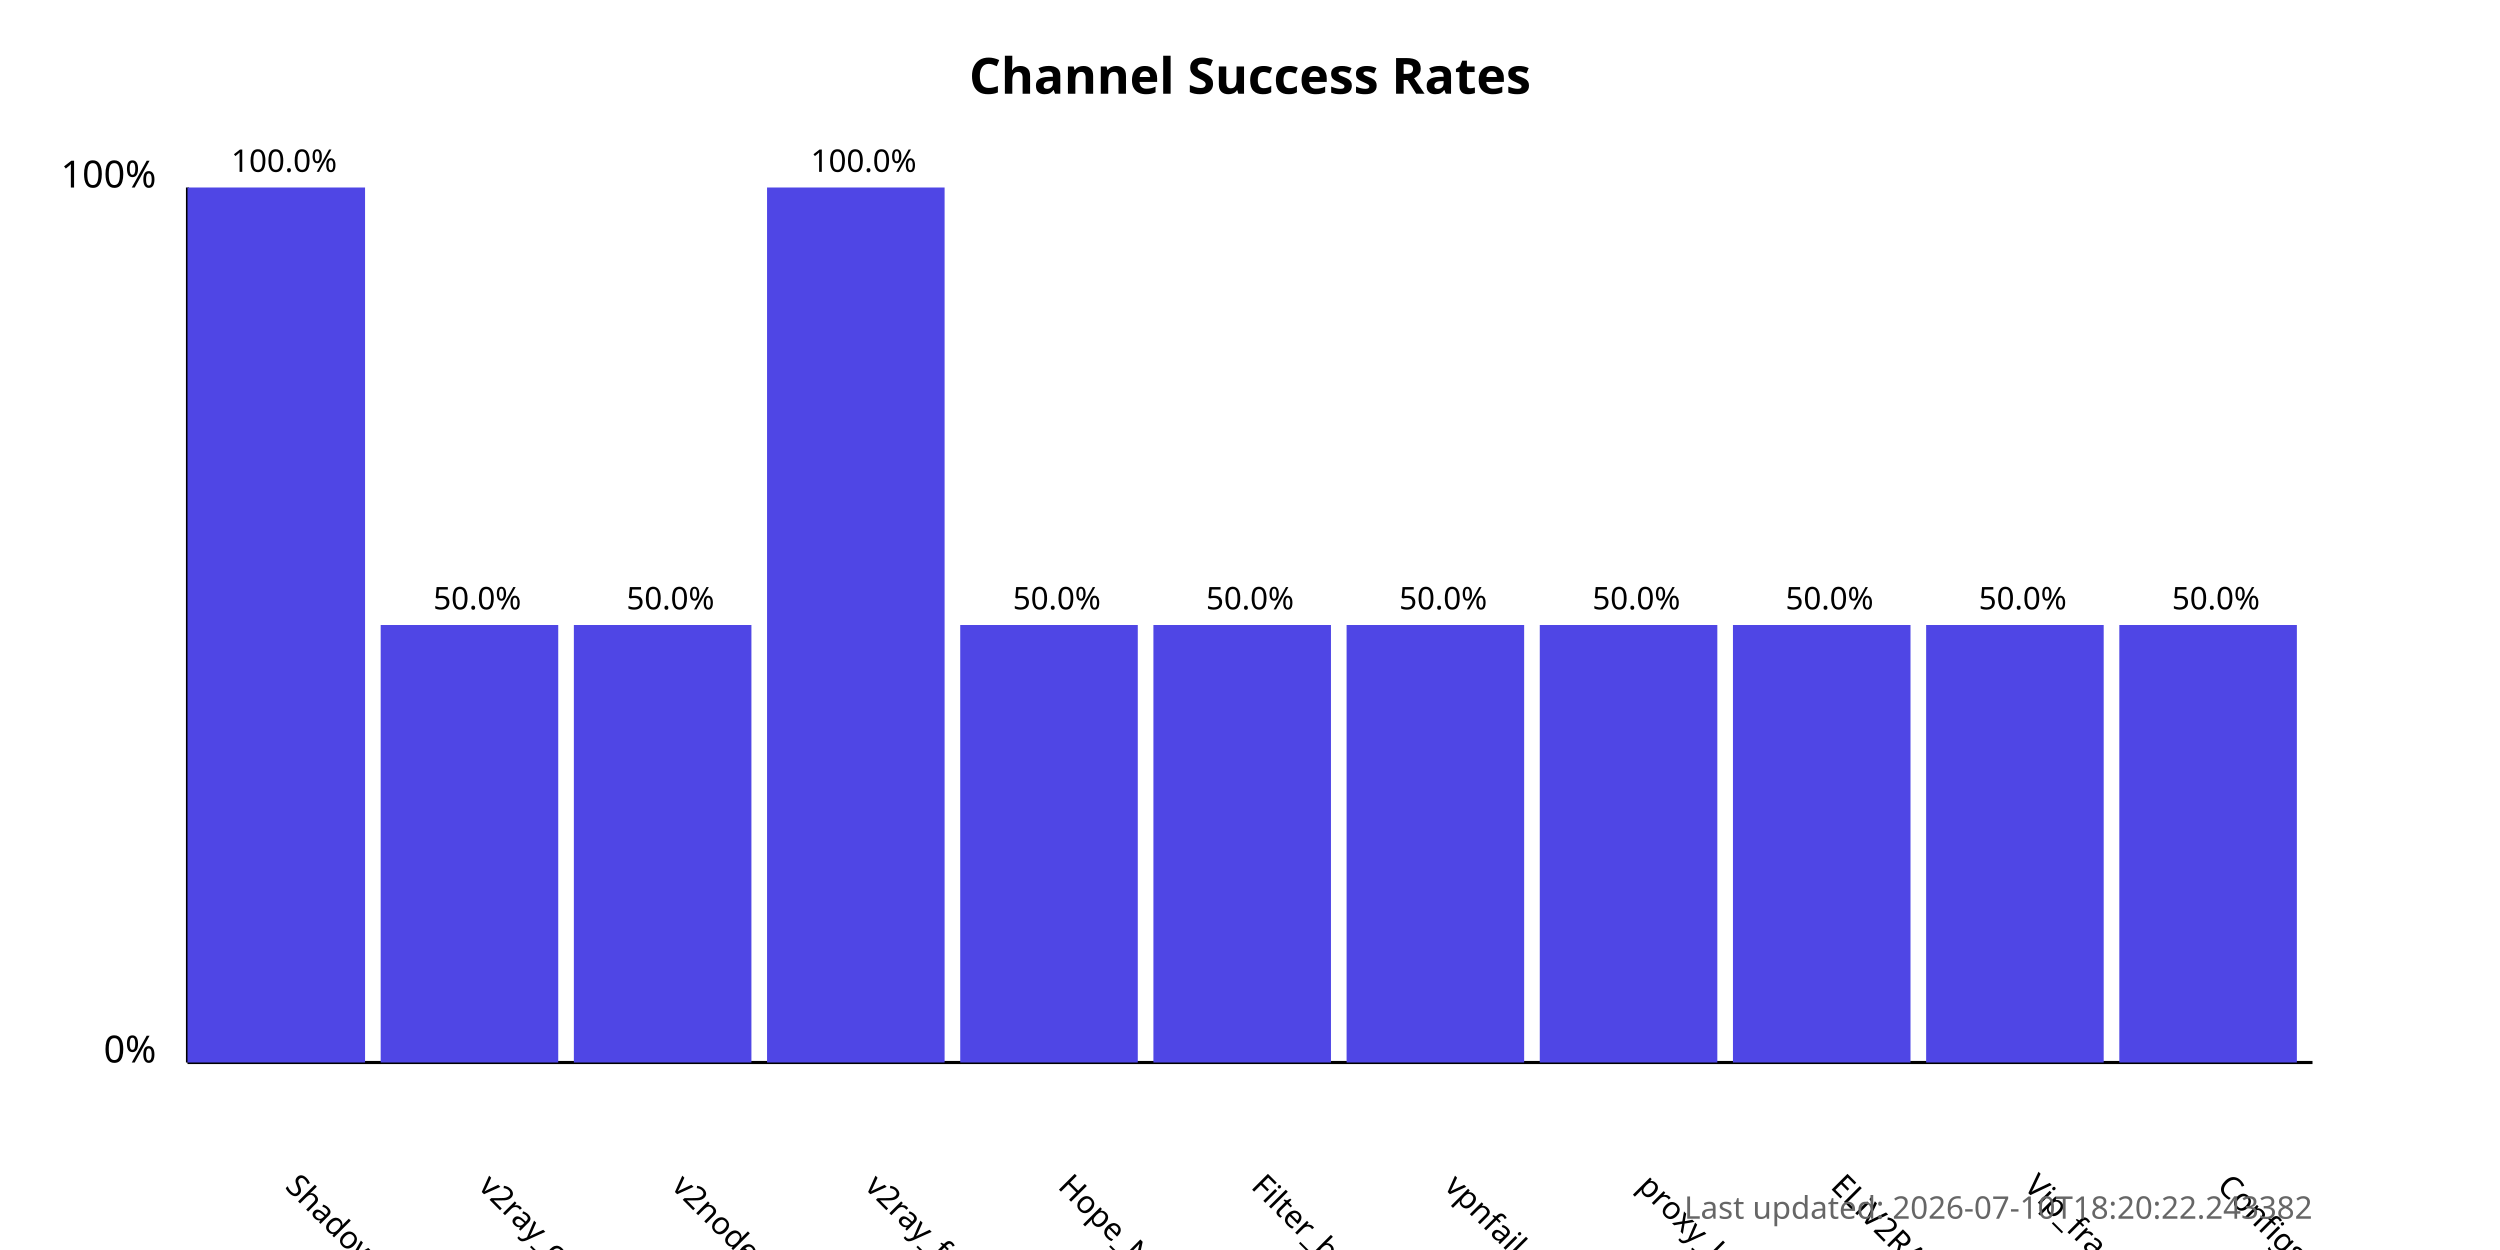
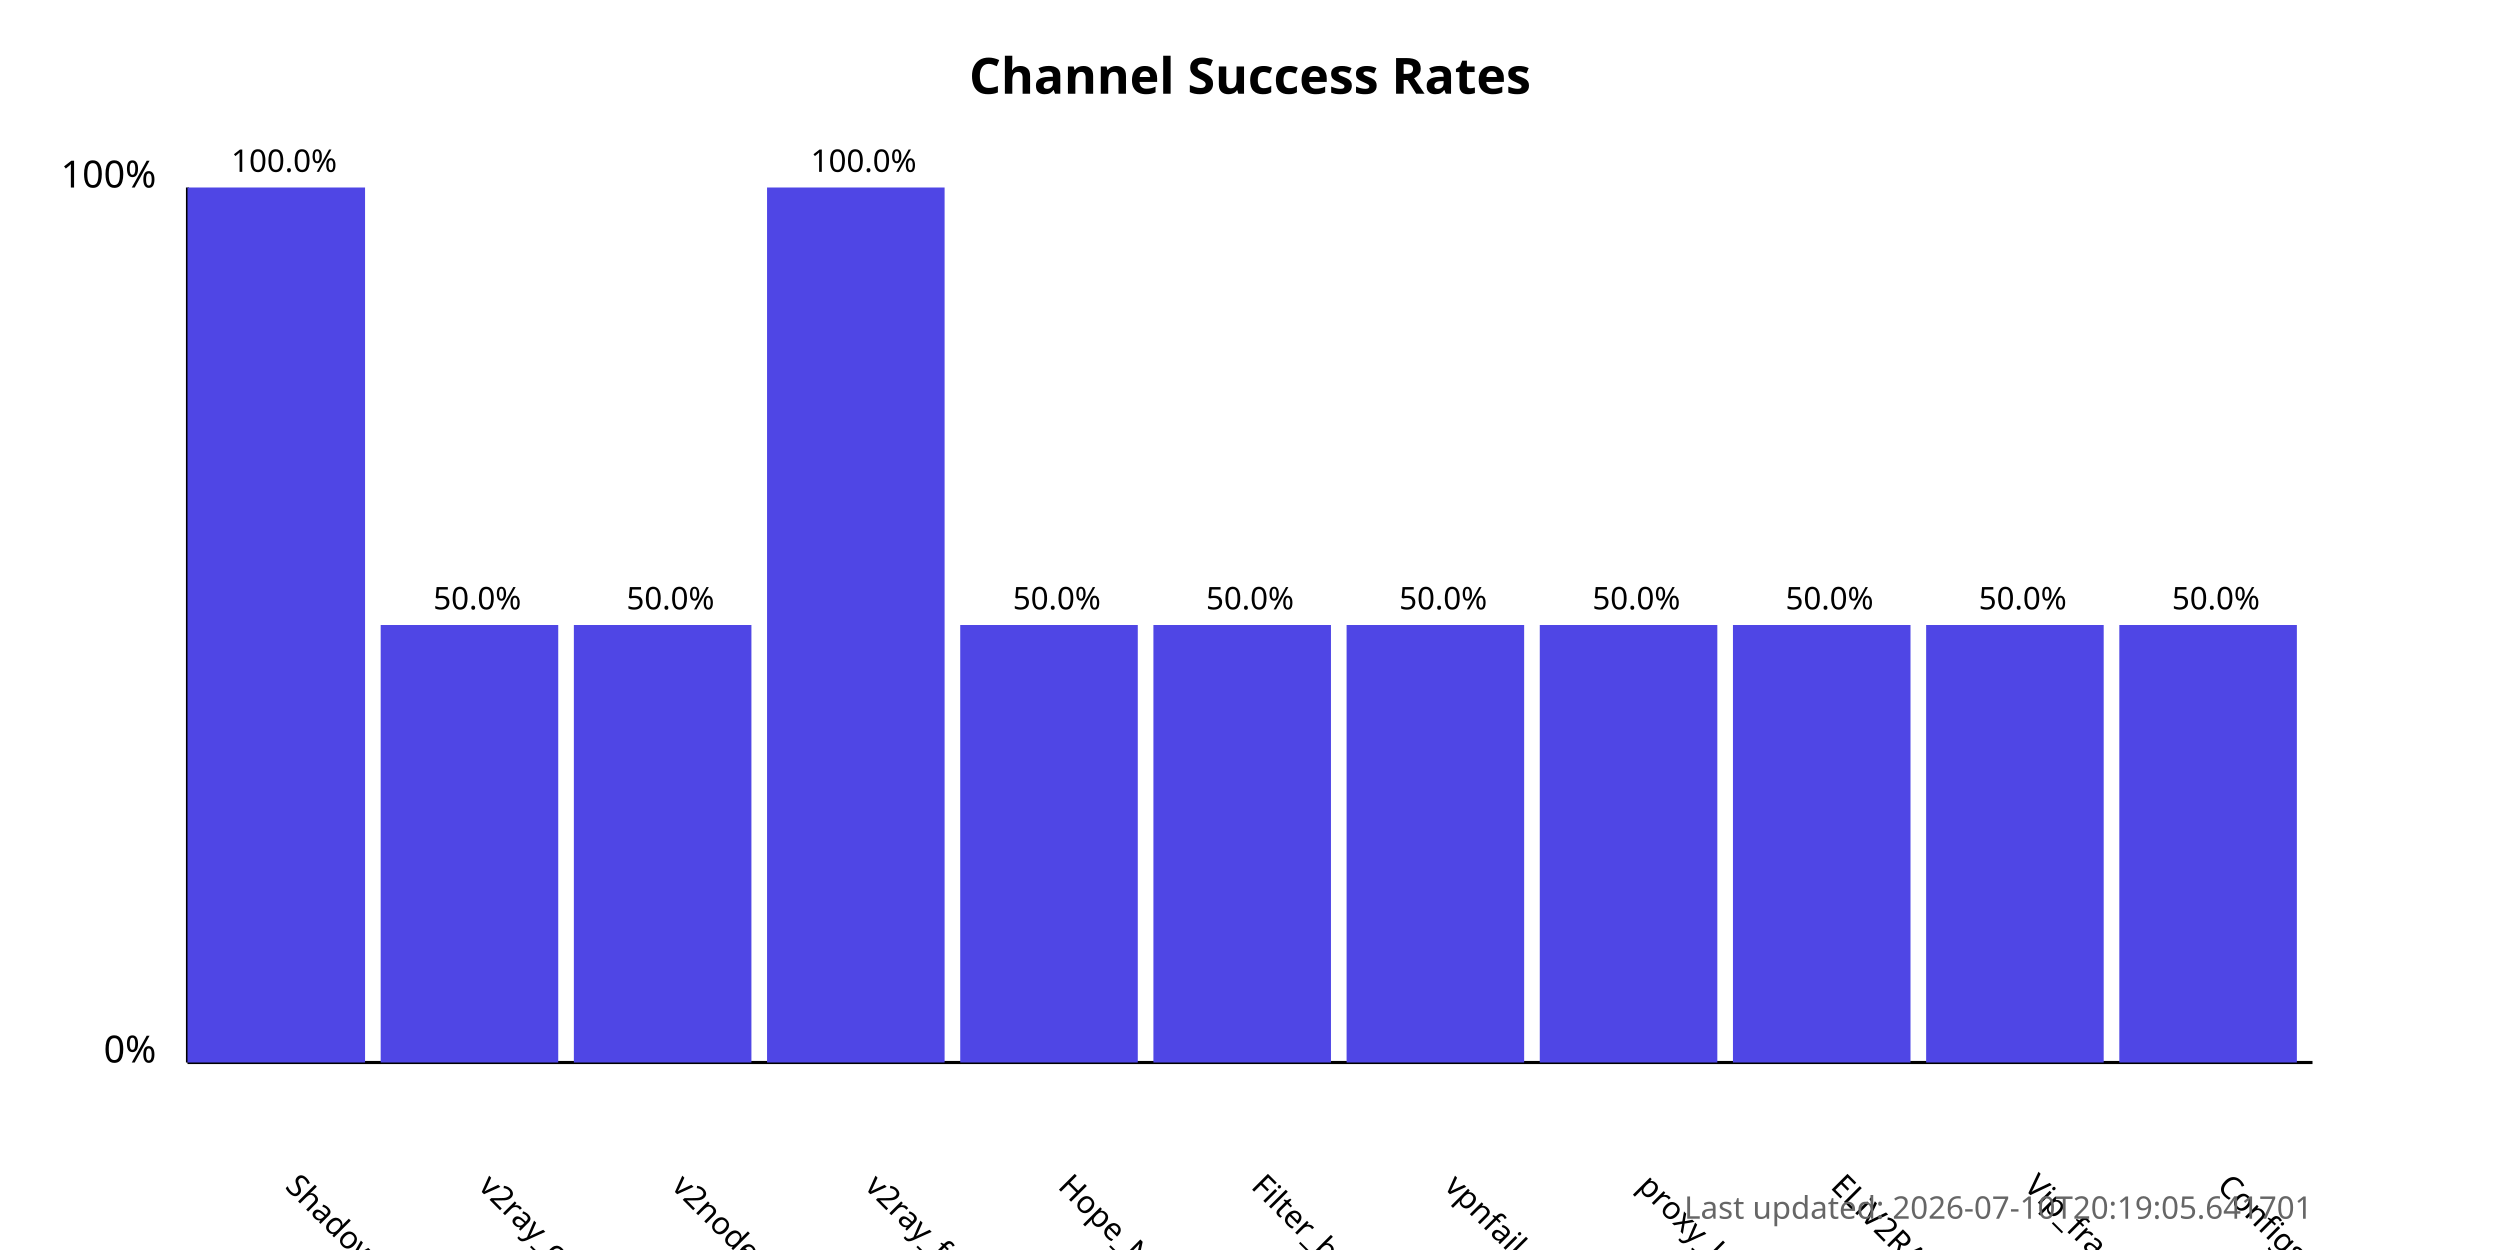
<svg xmlns="http://www.w3.org/2000/svg" width="800" height="400">
  <style>
            .chart-title { font: bold 16px sans-serif; }
            .axis-label { font: 12px sans-serif; }
            .tick-label { font: 10px sans-serif; }
            .bar { fill: #4f46e5; }
            .bar:hover { fill: #6366f1; }
            .timestamp { font: 10px sans-serif; fill: #666; }
        </style>
  <text x="400.0" y="30" text-anchor="middle" class="chart-title">
            Channel Success Rates
        </text>
  <line x1="60" y1="340" x2="60" y2="60" stroke="black" stroke-width="1" />
  <line x1="60" y1="340" x2="740" y2="340" stroke="black" stroke-width="1" />
  <text x="50" y="340" text-anchor="end" class="axis-label">0%</text>
  <text x="50" y="60" text-anchor="end" class="axis-label">100%</text>
  <g>
    <rect x="60" y="60.0" width="56.818" height="280.0" class="bar" />
    <text x="90.909" y="380" transform="rotate(45, 90.90909, 380)" text-anchor="start" class="tick-label">
                ShadowProxy66
            </text>
    <text x="90.909" y="55.0" text-anchor="middle" class="tick-label">
                100.0%
            </text>
  </g>
  <g>
    <rect x="121.818" y="200.0" width="56.818" height="140.0" class="bar" />
    <text x="152.727" y="380" transform="rotate(45, 152.7273, 380)" text-anchor="start" class="tick-label">
                v2ray_configs_pool
            </text>
    <text x="152.727" y="195.0" text-anchor="middle" class="tick-label">
                50.0%
            </text>
  </g>
  <g>
    <rect x="183.636" y="200.0" width="56.818" height="140.0" class="bar" />
    <text x="214.545" y="380" transform="rotate(45, 214.5455, 380)" text-anchor="start" class="tick-label">
                v2nodes
            </text>
    <text x="214.545" y="195.0" text-anchor="middle" class="tick-label">
                50.0%
            </text>
  </g>
  <g>
    <rect x="245.455" y="60.0" width="56.818" height="280.0" class="bar" />
    <text x="276.364" y="380" transform="rotate(45, 276.3636, 380)" text-anchor="start" class="tick-label">
                v2ray_free_conf
            </text>
    <text x="276.364" y="55.0" text-anchor="middle" class="tick-label">
                100.0%
            </text>
  </g>
  <g>
    <rect x="307.273" y="200.0" width="56.818" height="140.0" class="bar" />
    <text x="338.182" y="380" transform="rotate(45, 338.1818, 380)" text-anchor="start" class="tick-label">
                Hope_Net
            </text>
    <text x="338.182" y="195.0" text-anchor="middle" class="tick-label">
                50.0%
            </text>
  </g>
  <g>
    <rect x="369.091" y="200.0" width="56.818" height="140.0" class="bar" />
    <text x="400.0" y="380" transform="rotate(45, 400.0, 380)" text-anchor="start" class="tick-label">
                Filter_breaker
            </text>
    <text x="400.0" y="195.0" text-anchor="middle" class="tick-label">
                50.0%
            </text>
  </g>
  <g>
    <rect x="430.909" y="200.0" width="56.818" height="140.0" class="bar" />
    <text x="461.818" y="380" transform="rotate(45, 461.8182, 380)" text-anchor="start" class="tick-label">
                vpnfail_vless
            </text>
    <text x="461.818" y="195.0" text-anchor="middle" class="tick-label">
                50.0%
            </text>
  </g>
  <g>
    <rect x="492.727" y="200.0" width="56.818" height="140.0" class="bar" />
    <text x="523.636" y="380" transform="rotate(45, 523.6364, 380)" text-anchor="start" class="tick-label">
                proxy_kafee
            </text>
    <text x="523.636" y="195.0" text-anchor="middle" class="tick-label">
                50.0%
            </text>
  </g>
  <g>
    <rect x="554.545" y="200.0" width="56.818" height="140.0" class="bar" />
    <text x="585.455" y="380" transform="rotate(45, 585.4545, 380)" text-anchor="start" class="tick-label">
                ELiV2RAY
            </text>
    <text x="585.455" y="195.0" text-anchor="middle" class="tick-label">
                50.0%
            </text>
  </g>
  <g>
    <rect x="616.364" y="200.0" width="56.818" height="140.0" class="bar" />
    <text x="647.273" y="380" transform="rotate(45, 647.2727, 380)" text-anchor="start" class="tick-label">
                Vip_fragment_v2ray
            </text>
    <text x="647.273" y="195.0" text-anchor="middle" class="tick-label">
                50.0%
            </text>
  </g>
  <g>
    <rect x="678.182" y="200.0" width="56.818" height="140.0" class="bar" />
    <text x="709.091" y="380" transform="rotate(45, 709.0909, 380)" text-anchor="start" class="tick-label">
                ConfigsHubPlus
            </text>
    <text x="709.091" y="195.0" text-anchor="middle" class="tick-label">
                50.0%
            </text>
  </g>
  <text x="740" y="390" text-anchor="end" class="timestamp">
-             Last updated: 2026-07-10T18:20:22.243382
+             Last updated: 2026-07-10T20:19:05.641701
        </text>
</svg>
